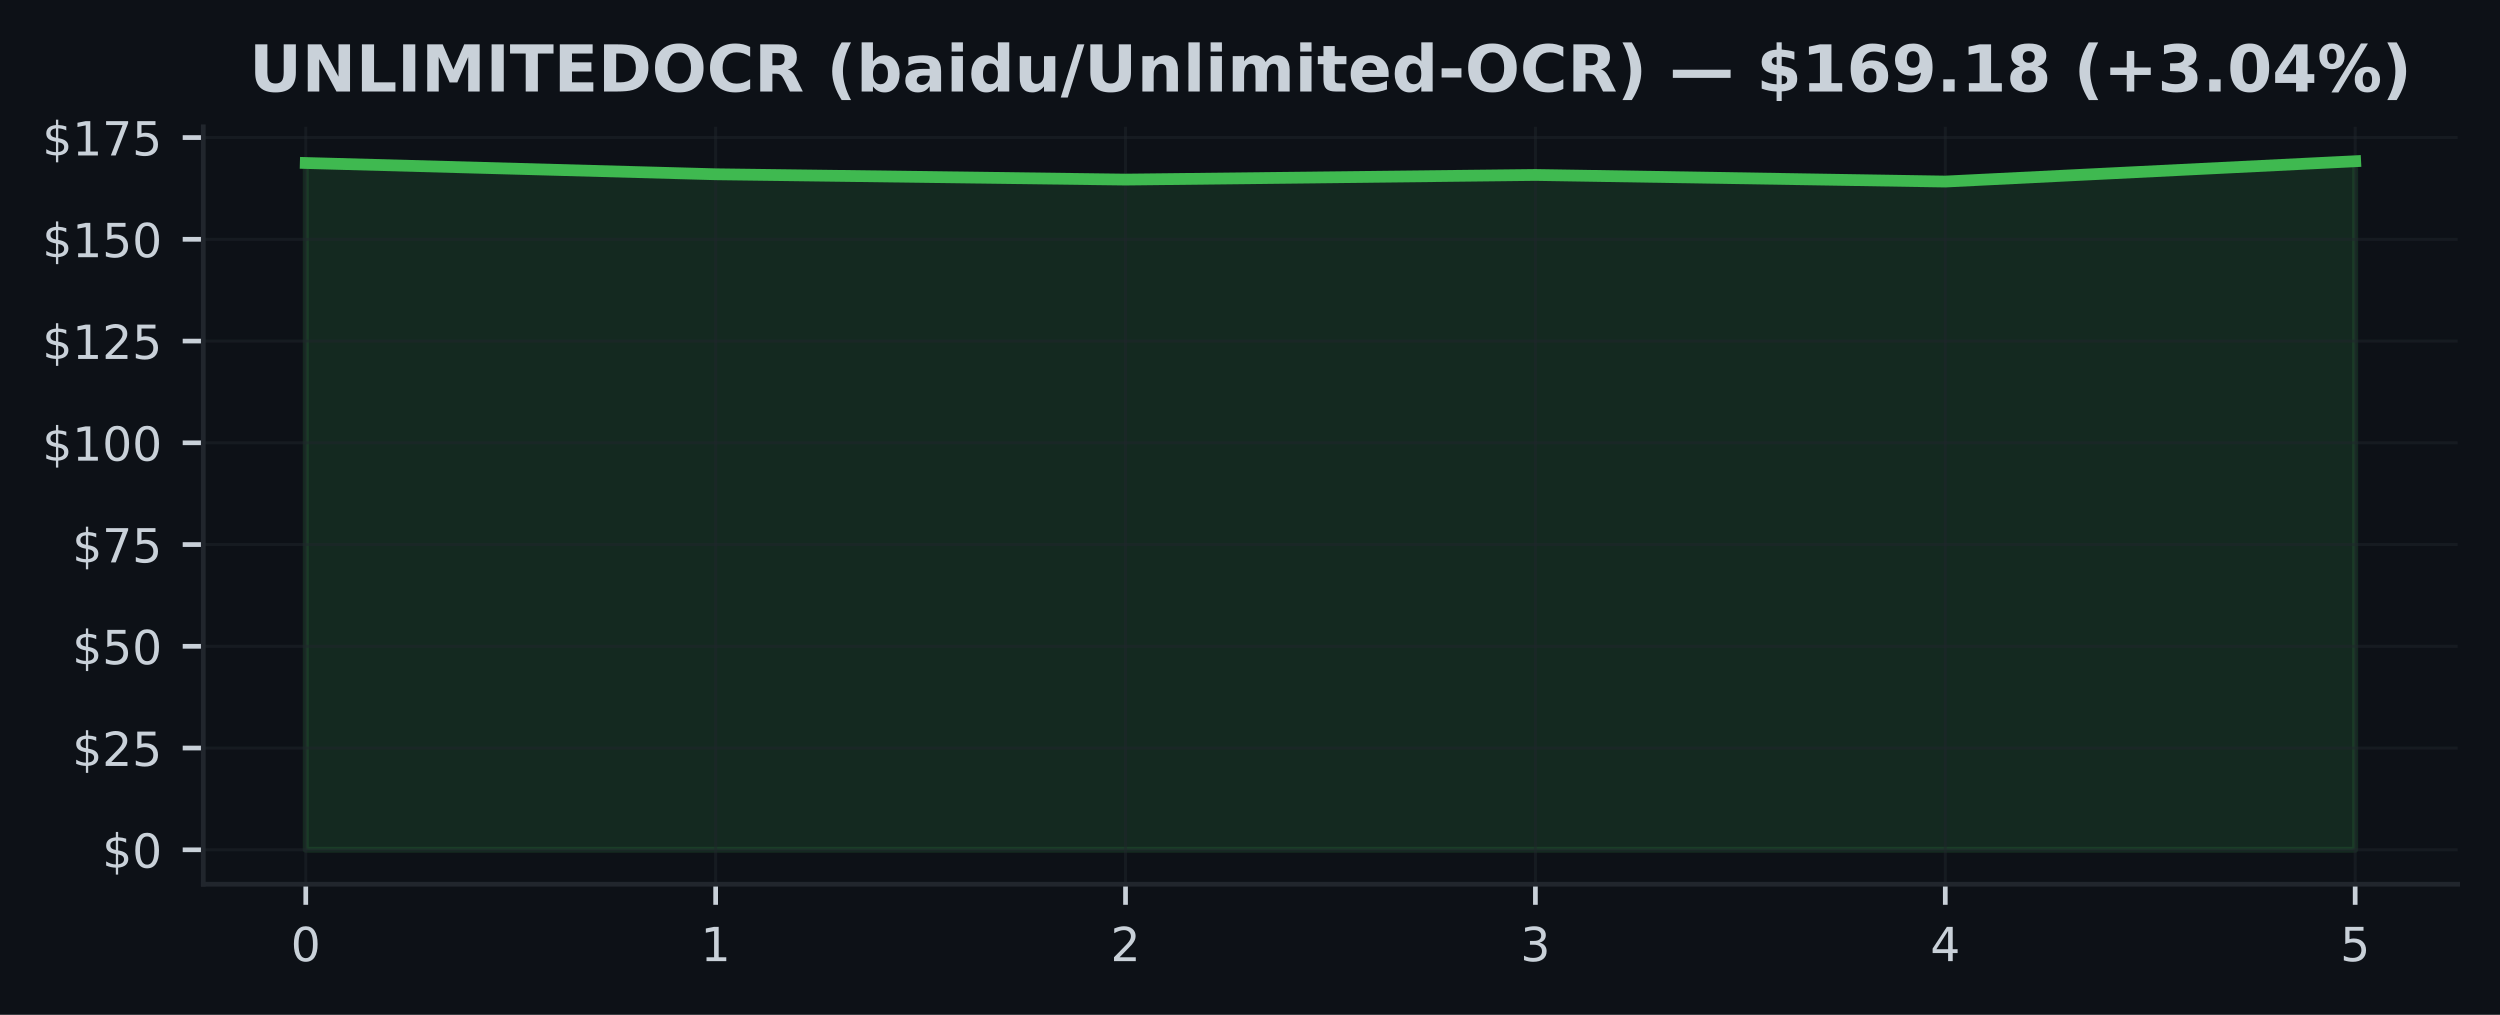
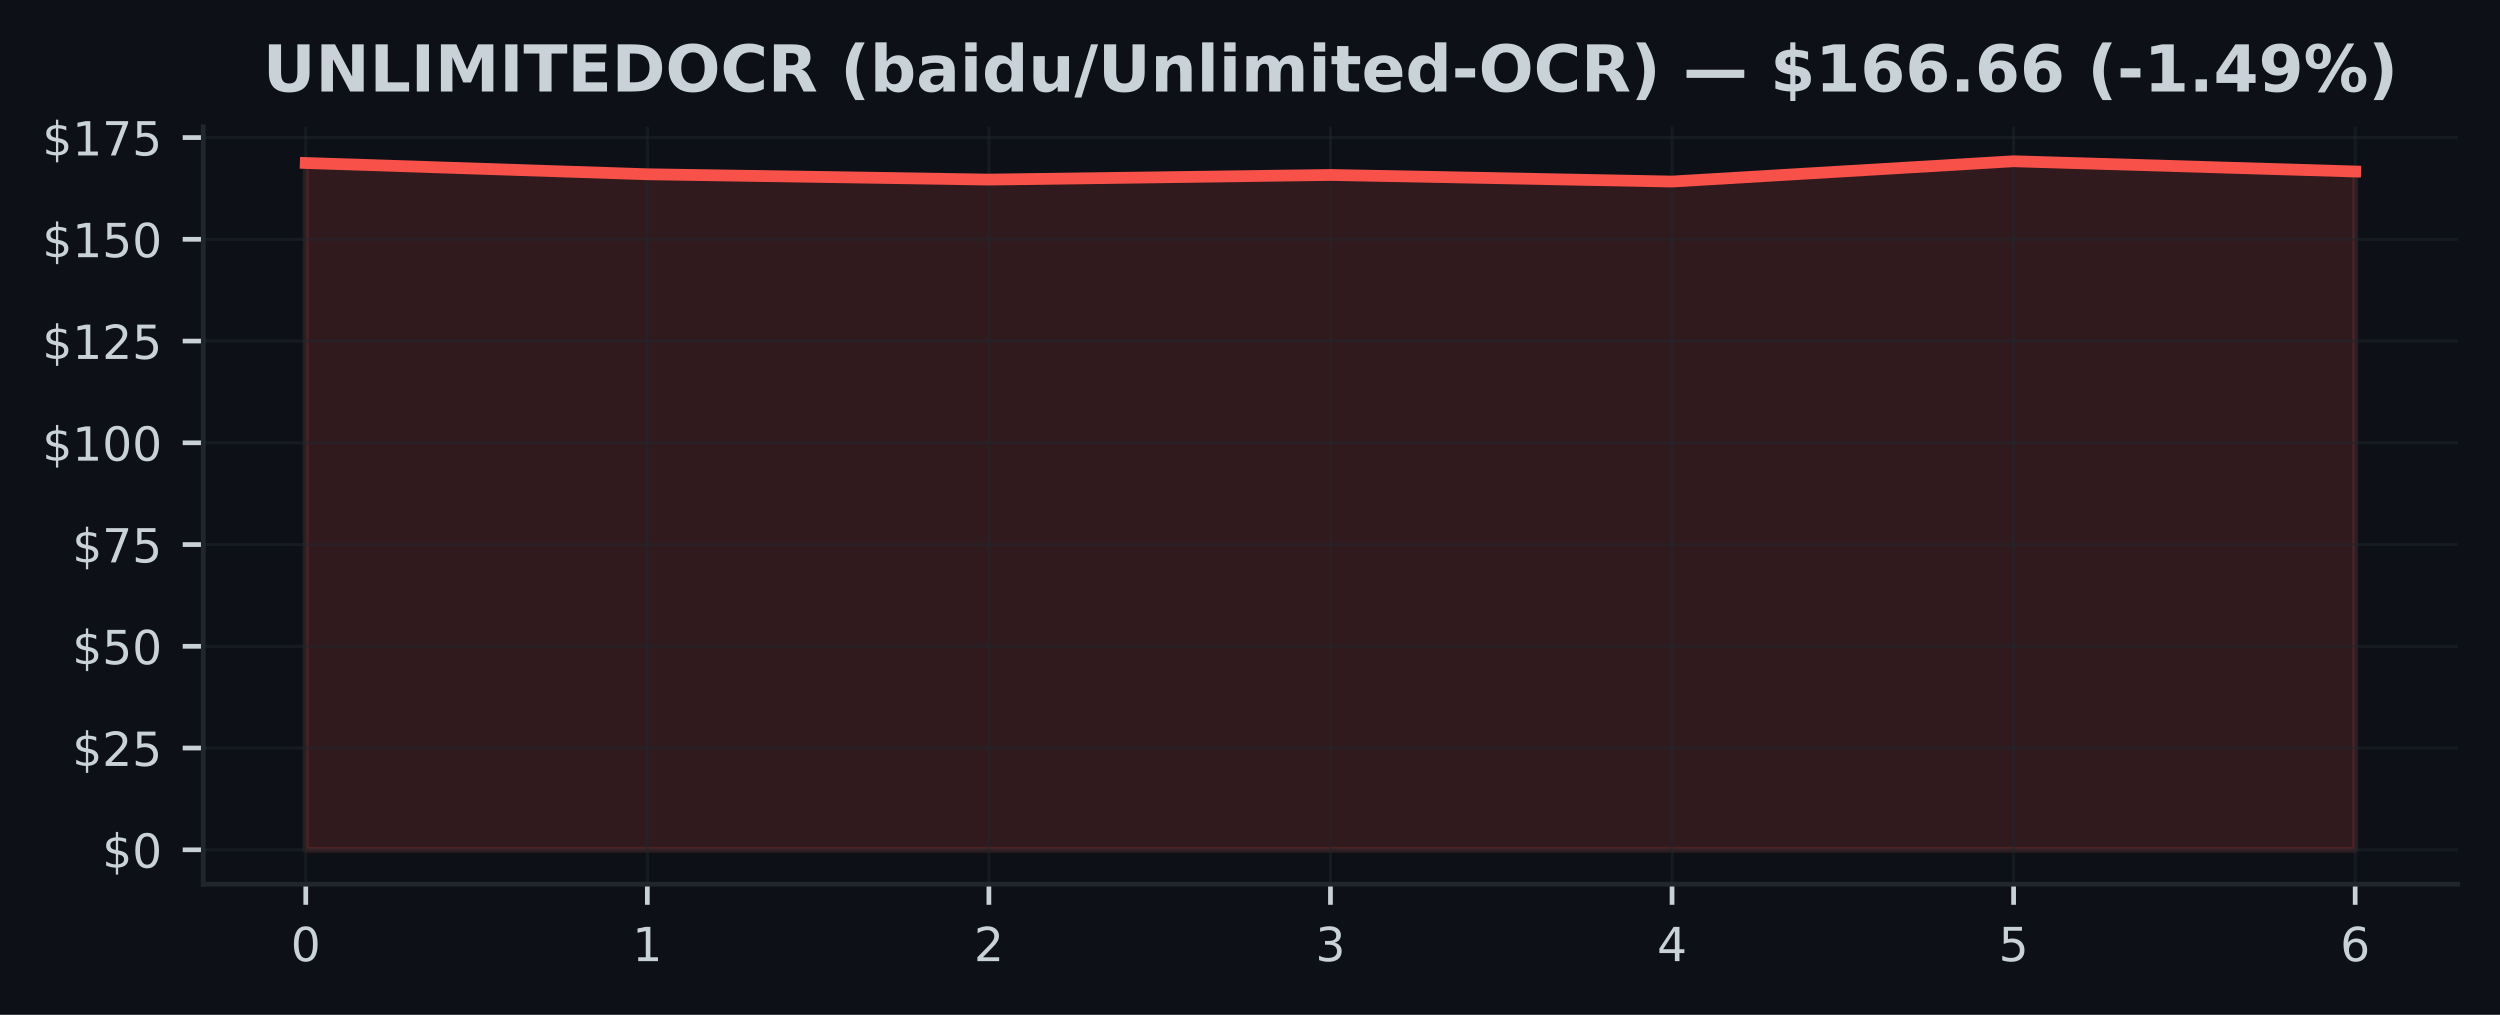
<svg xmlns="http://www.w3.org/2000/svg" xmlns:xlink="http://www.w3.org/1999/xlink" width="425pt" height="172.518pt" viewBox="0 0 425 172.518" version="1.1">
  <defs>
    <style type="text/css">*{stroke-linejoin: round; stroke-linecap: butt}</style>
  </defs>
  <g id="figure_1">
    <g id="patch_1">
      <path d="M 0 172.518  L 425 172.518  L 425 0  L 0 0  z " style="fill: #0d1117" />
    </g>
    <g id="axes_1">
      <g id="patch_2">
        <path d="M 34.56 150.318  L 417.8 150.318  L 417.8 21.558  L 34.56 21.558  z " style="fill: #0d1117" />
      </g>
      <g id="FillBetweenPolyCollection_1">
        <defs>
-           <path id="m5c19478d37" d="M 51.98 -28.053  L 51.98 -144.81  L 121.66 -142.893  L 191.34 -141.987  L 261.02 -142.776  L 330.7 -141.655  L 400.38 -145.107  L 400.38 -28.053  L 400.38 -28.053  L 330.7 -28.053  L 261.02 -28.053  L 191.34 -28.053  L 121.66 -28.053  L 51.98 -28.053  z " style="stroke: #3fb950; stroke-opacity: 0.15" />
+           <path id="m41604f7a02" d="M 51.98 -28.053  L 51.98 -144.81  L 110.047 -142.893  L 168.113 -141.987  L 226.18 -142.776  L 284.247 -141.655  L 342.313 -145.107  L 400.38 -143.364  L 400.38 -28.053  L 400.38 -28.053  L 342.313 -28.053  L 284.247 -28.053  L 226.18 -28.053  L 168.113 -28.053  L 110.047 -28.053  L 51.98 -28.053  z " style="stroke: #f85149; stroke-opacity: 0.15" />
        </defs>
-         <g clip-path="url(#p63d30c20e6)">
-           <use xlink:href="#m5c19478d37" x="0" y="172.518" style="fill: #3fb950; fill-opacity: 0.15; stroke: #3fb950; stroke-opacity: 0.15" />
+         <g clip-path="url(#p504fc3f794)">
+           <use xlink:href="#m41604f7a02" x="0" y="172.518" style="fill: #f85149; fill-opacity: 0.15; stroke: #f85149; stroke-opacity: 0.15" />
        </g>
      </g>
      <g id="matplotlib.axis_1">
        <g id="xtick_1">
          <g id="line2d_1">
-             <path d="M 51.98 150.318  L 51.98 21.558  " clip-path="url(#p63d30c20e6)" style="fill: none; stroke: #21262d; stroke-opacity: 0.5; stroke-width: 0.5; stroke-linecap: square" />
+             <path d="M 51.98 150.318  L 51.98 21.558  " clip-path="url(#p504fc3f794)" style="fill: none; stroke: #21262d; stroke-opacity: 0.5; stroke-width: 0.5; stroke-linecap: square" />
          </g>
          <g id="line2d_2">
            <defs>
-               <path id="m2407aee9c4" d="M 0 0  L 0 3.5  " style="stroke: #c9d1d9; stroke-width: 0.8" />
+               <path id="mf3c624eaba" d="M 0 0  L 0 3.5  " style="stroke: #c9d1d9; stroke-width: 0.8" />
            </defs>
            <g>
-               <use xlink:href="#m2407aee9c4" x="51.98" y="150.318" style="fill: #c9d1d9; stroke: #c9d1d9; stroke-width: 0.8" />
+               <use xlink:href="#mf3c624eaba" x="51.98" y="150.318" style="fill: #c9d1d9; stroke: #c9d1d9; stroke-width: 0.8" />
            </g>
          </g>
          <g id="text_1">
            <g style="fill: #c9d1d9" transform="translate(49.435 163.3964) scale(0.08 -0.08)">
              <defs>
                <path id="DejaVuSans-13" d="M 2034 4250  Q 1547 4250 1301 3770  Q 1056 3291 1056 2328  Q 1056 1369 1301 889  Q 1547 409 2034 409  Q 2525 409 2770 889  Q 3016 1369 3016 2328  Q 3016 3291 2770 3770  Q 2525 4250 2034 4250  z M 2034 4750  Q 2819 4750 3233 4129  Q 3647 3509 3647 2328  Q 3647 1150 3233 529  Q 2819 -91 2034 -91  Q 1250 -91 836 529  Q 422 1150 422 2328  Q 422 3509 836 4129  Q 1250 4750 2034 4750  z " transform="scale(0.015625)" />
              </defs>
              <use xlink:href="#DejaVuSans-13" />
            </g>
          </g>
        </g>
        <g id="xtick_2">
          <g id="line2d_3">
-             <path d="M 121.66 150.318  L 121.66 21.558  " clip-path="url(#p63d30c20e6)" style="fill: none; stroke: #21262d; stroke-opacity: 0.5; stroke-width: 0.5; stroke-linecap: square" />
+             <path d="M 110.047 150.318  L 110.047 21.558  " clip-path="url(#p504fc3f794)" style="fill: none; stroke: #21262d; stroke-opacity: 0.5; stroke-width: 0.5; stroke-linecap: square" />
          </g>
          <g id="line2d_4">
            <g>
-               <use xlink:href="#m2407aee9c4" x="121.66" y="150.318" style="fill: #c9d1d9; stroke: #c9d1d9; stroke-width: 0.8" />
+               <use xlink:href="#mf3c624eaba" x="110.047" y="150.318" style="fill: #c9d1d9; stroke: #c9d1d9; stroke-width: 0.8" />
            </g>
          </g>
          <g id="text_2">
-             <g style="fill: #c9d1d9" transform="translate(119.115 163.3964) scale(0.08 -0.08)">
+             <g style="fill: #c9d1d9" transform="translate(107.5017 163.3964) scale(0.08 -0.08)">
              <defs>
                <path id="DejaVuSans-14" d="M 794 531  L 1825 531  L 1825 4091  L 703 3866  L 703 4441  L 1819 4666  L 2450 4666  L 2450 531  L 3481 531  L 3481 0  L 794 0  L 794 531  z " transform="scale(0.015625)" />
              </defs>
              <use xlink:href="#DejaVuSans-14" />
            </g>
          </g>
        </g>
        <g id="xtick_3">
          <g id="line2d_5">
-             <path d="M 191.34 150.318  L 191.34 21.558  " clip-path="url(#p63d30c20e6)" style="fill: none; stroke: #21262d; stroke-opacity: 0.5; stroke-width: 0.5; stroke-linecap: square" />
+             <path d="M 168.113 150.318  L 168.113 21.558  " clip-path="url(#p504fc3f794)" style="fill: none; stroke: #21262d; stroke-opacity: 0.5; stroke-width: 0.5; stroke-linecap: square" />
          </g>
          <g id="line2d_6">
            <g>
-               <use xlink:href="#m2407aee9c4" x="191.34" y="150.318" style="fill: #c9d1d9; stroke: #c9d1d9; stroke-width: 0.8" />
+               <use xlink:href="#mf3c624eaba" x="168.113" y="150.318" style="fill: #c9d1d9; stroke: #c9d1d9; stroke-width: 0.8" />
            </g>
          </g>
          <g id="text_3">
-             <g style="fill: #c9d1d9" transform="translate(188.795 163.3964) scale(0.08 -0.08)">
+             <g style="fill: #c9d1d9" transform="translate(165.5683 163.3964) scale(0.08 -0.08)">
              <defs>
                <path id="DejaVuSans-15" d="M 1228 531  L 3431 531  L 3431 0  L 469 0  L 469 531  Q 828 903 1448 1529  Q 2069 2156 2228 2338  Q 2531 2678 2651 2914  Q 2772 3150 2772 3378  Q 2772 3750 2511 3984  Q 2250 4219 1831 4219  Q 1534 4219 1204 4116  Q 875 4013 500 3803  L 500 4441  Q 881 4594 1212 4672  Q 1544 4750 1819 4750  Q 2544 4750 2975 4387  Q 3406 4025 3406 3419  Q 3406 3131 3298 2873  Q 3191 2616 2906 2266  Q 2828 2175 2409 1742  Q 1991 1309 1228 531  z " transform="scale(0.015625)" />
              </defs>
              <use xlink:href="#DejaVuSans-15" />
            </g>
          </g>
        </g>
        <g id="xtick_4">
          <g id="line2d_7">
-             <path d="M 261.02 150.318  L 261.02 21.558  " clip-path="url(#p63d30c20e6)" style="fill: none; stroke: #21262d; stroke-opacity: 0.5; stroke-width: 0.5; stroke-linecap: square" />
+             <path d="M 226.18 150.318  L 226.18 21.558  " clip-path="url(#p504fc3f794)" style="fill: none; stroke: #21262d; stroke-opacity: 0.5; stroke-width: 0.5; stroke-linecap: square" />
          </g>
          <g id="line2d_8">
            <g>
-               <use xlink:href="#m2407aee9c4" x="261.02" y="150.318" style="fill: #c9d1d9; stroke: #c9d1d9; stroke-width: 0.8" />
+               <use xlink:href="#mf3c624eaba" x="226.18" y="150.318" style="fill: #c9d1d9; stroke: #c9d1d9; stroke-width: 0.8" />
            </g>
          </g>
          <g id="text_4">
-             <g style="fill: #c9d1d9" transform="translate(258.475 163.3964) scale(0.08 -0.08)">
+             <g style="fill: #c9d1d9" transform="translate(223.635 163.3964) scale(0.08 -0.08)">
              <defs>
                <path id="DejaVuSans-16" d="M 2597 2516  Q 3050 2419 3304 2112  Q 3559 1806 3559 1356  Q 3559 666 3084 287  Q 2609 -91 1734 -91  Q 1441 -91 1130 -33  Q 819 25 488 141  L 488 750  Q 750 597 1062 519  Q 1375 441 1716 441  Q 2309 441 2620 675  Q 2931 909 2931 1356  Q 2931 1769 2642 2001  Q 2353 2234 1838 2234  L 1294 2234  L 1294 2753  L 1863 2753  Q 2328 2753 2575 2939  Q 2822 3125 2822 3475  Q 2822 3834 2567 4026  Q 2313 4219 1838 4219  Q 1578 4219 1281 4162  Q 984 4106 628 3988  L 628 4550  Q 988 4650 1302 4700  Q 1616 4750 1894 4750  Q 2613 4750 3031 4423  Q 3450 4097 3450 3541  Q 3450 3153 3228 2886  Q 3006 2619 2597 2516  z " transform="scale(0.015625)" />
              </defs>
              <use xlink:href="#DejaVuSans-16" />
            </g>
          </g>
        </g>
        <g id="xtick_5">
          <g id="line2d_9">
-             <path d="M 330.7 150.318  L 330.7 21.558  " clip-path="url(#p63d30c20e6)" style="fill: none; stroke: #21262d; stroke-opacity: 0.5; stroke-width: 0.5; stroke-linecap: square" />
+             <path d="M 284.247 150.318  L 284.247 21.558  " clip-path="url(#p504fc3f794)" style="fill: none; stroke: #21262d; stroke-opacity: 0.5; stroke-width: 0.5; stroke-linecap: square" />
          </g>
          <g id="line2d_10">
            <g>
-               <use xlink:href="#m2407aee9c4" x="330.7" y="150.318" style="fill: #c9d1d9; stroke: #c9d1d9; stroke-width: 0.8" />
+               <use xlink:href="#mf3c624eaba" x="284.247" y="150.318" style="fill: #c9d1d9; stroke: #c9d1d9; stroke-width: 0.8" />
            </g>
          </g>
          <g id="text_5">
-             <g style="fill: #c9d1d9" transform="translate(328.155 163.3964) scale(0.08 -0.08)">
+             <g style="fill: #c9d1d9" transform="translate(281.7017 163.3964) scale(0.08 -0.08)">
              <defs>
                <path id="DejaVuSans-17" d="M 2419 4116  L 825 1625  L 2419 1625  L 2419 4116  z M 2253 4666  L 3047 4666  L 3047 1625  L 3713 1625  L 3713 1100  L 3047 1100  L 3047 0  L 2419 0  L 2419 1100  L 313 1100  L 313 1709  L 2253 4666  z " transform="scale(0.015625)" />
              </defs>
              <use xlink:href="#DejaVuSans-17" />
            </g>
          </g>
        </g>
        <g id="xtick_6">
          <g id="line2d_11">
-             <path d="M 400.38 150.318  L 400.38 21.558  " clip-path="url(#p63d30c20e6)" style="fill: none; stroke: #21262d; stroke-opacity: 0.5; stroke-width: 0.5; stroke-linecap: square" />
+             <path d="M 342.313 150.318  L 342.313 21.558  " clip-path="url(#p504fc3f794)" style="fill: none; stroke: #21262d; stroke-opacity: 0.5; stroke-width: 0.5; stroke-linecap: square" />
          </g>
          <g id="line2d_12">
            <g>
-               <use xlink:href="#m2407aee9c4" x="400.38" y="150.318" style="fill: #c9d1d9; stroke: #c9d1d9; stroke-width: 0.8" />
+               <use xlink:href="#mf3c624eaba" x="342.313" y="150.318" style="fill: #c9d1d9; stroke: #c9d1d9; stroke-width: 0.8" />
            </g>
          </g>
          <g id="text_6">
+             <g style="fill: #c9d1d9" transform="translate(339.7683 163.3964) scale(0.08 -0.08)">
+               <defs>
+                 <path id="DejaVuSans-18" d="M 691 4666  L 3169 4666  L 3169 4134  L 1269 4134  L 1269 2991  Q 1406 3038 1543 3061  Q 1681 3084 1819 3084  Q 2600 3084 3056 2656  Q 3513 2228 3513 1497  Q 3513 744 3044 326  Q 2575 -91 1722 -91  Q 1428 -91 1123 -41  Q 819 9 494 109  L 494 744  Q 775 591 1075 516  Q 1375 441 1709 441  Q 2250 441 2565 725  Q 2881 1009 2881 1497  Q 2881 1984 2565 2268  Q 2250 2553 1709 2553  Q 1456 2553 1204 2497  Q 953 2441 691 2322  L 691 4666  z " transform="scale(0.015625)" />
+               </defs>
+               <use xlink:href="#DejaVuSans-18" />
+             </g>
+           </g>
+         </g>
+         <g id="xtick_7">
+           <g id="line2d_13">
+             <path d="M 400.38 150.318  L 400.38 21.558  " clip-path="url(#p504fc3f794)" style="fill: none; stroke: #21262d; stroke-opacity: 0.5; stroke-width: 0.5; stroke-linecap: square" />
+           </g>
+           <g id="line2d_14">
+             <g>
+               <use xlink:href="#mf3c624eaba" x="400.38" y="150.318" style="fill: #c9d1d9; stroke: #c9d1d9; stroke-width: 0.8" />
+             </g>
+           </g>
+           <g id="text_7">
            <g style="fill: #c9d1d9" transform="translate(397.835 163.3964) scale(0.08 -0.08)">
              <defs>
-                 <path id="DejaVuSans-18" d="M 691 4666  L 3169 4666  L 3169 4134  L 1269 4134  L 1269 2991  Q 1406 3038 1543 3061  Q 1681 3084 1819 3084  Q 2600 3084 3056 2656  Q 3513 2228 3513 1497  Q 3513 744 3044 326  Q 2575 -91 1722 -91  Q 1428 -91 1123 -41  Q 819 9 494 109  L 494 744  Q 775 591 1075 516  Q 1375 441 1709 441  Q 2250 441 2565 725  Q 2881 1009 2881 1497  Q 2881 1984 2565 2268  Q 2250 2553 1709 2553  Q 1456 2553 1204 2497  Q 953 2441 691 2322  L 691 4666  z " transform="scale(0.015625)" />
-               </defs>
-               <use xlink:href="#DejaVuSans-18" />
+                 <path id="DejaVuSans-19" d="M 2113 2584  Q 1688 2584 1439 2293  Q 1191 2003 1191 1497  Q 1191 994 1439 701  Q 1688 409 2113 409  Q 2538 409 2786 701  Q 3034 994 3034 1497  Q 3034 2003 2786 2293  Q 2538 2584 2113 2584  z M 3366 4563  L 3366 3988  Q 3128 4100 2886 4159  Q 2644 4219 2406 4219  Q 1781 4219 1451 3797  Q 1122 3375 1075 2522  Q 1259 2794 1537 2939  Q 1816 3084 2150 3084  Q 2853 3084 3261 2657  Q 3669 2231 3669 1497  Q 3669 778 3244 343  Q 2819 -91 2113 -91  Q 1303 -91 875 529  Q 447 1150 447 2328  Q 447 3434 972 4092  Q 1497 4750 2381 4750  Q 2619 4750 2861 4703  Q 3103 4656 3366 4563  z " transform="scale(0.015625)" />
+               </defs>
+               <use xlink:href="#DejaVuSans-19" />
            </g>
          </g>
        </g>
      </g>
      <g id="matplotlib.axis_2">
        <g id="ytick_1">
-           <g id="line2d_13">
-             <path d="M 34.56 144.466  L 417.8 144.466  " clip-path="url(#p63d30c20e6)" style="fill: none; stroke: #21262d; stroke-opacity: 0.5; stroke-width: 0.5; stroke-linecap: square" />
-           </g>
-           <g id="line2d_14">
+           <g id="line2d_15">
+             <path d="M 34.56 144.466  L 417.8 144.466  " clip-path="url(#p504fc3f794)" style="fill: none; stroke: #21262d; stroke-opacity: 0.5; stroke-width: 0.5; stroke-linecap: square" />
+           </g>
+           <g id="line2d_16">
            <defs>
-               <path id="m8c4c8fc49a" d="M 0 0  L -3.5 0  " style="stroke: #c9d1d9; stroke-width: 0.8" />
+               <path id="me98d6c1a29" d="M 0 0  L -3.5 0  " style="stroke: #c9d1d9; stroke-width: 0.8" />
            </defs>
            <g>
-               <use xlink:href="#m8c4c8fc49a" x="34.56" y="144.466" style="fill: #c9d1d9; stroke: #c9d1d9; stroke-width: 0.8" />
-             </g>
-           </g>
-           <g id="text_7">
+               <use xlink:href="#me98d6c1a29" x="34.56" y="144.466" style="fill: #c9d1d9; stroke: #c9d1d9; stroke-width: 0.8" />
+             </g>
+           </g>
+           <g id="text_8">
            <g style="fill: #c9d1d9" transform="translate(17.38 147.5049) scale(0.08 -0.08)">
              <defs>
                <path id="DejaVuSans-7" d="M 2163 -941  L 1850 -941  L 1847 0  Q 1519 6 1191 76  Q 863 147 531 288  L 531 850  Q 850 650 1176 548  Q 1503 447 1850 444  L 1850 1869  Q 1159 1981 845 2250  Q 531 2519 531 2988  Q 531 3497 872 3790  Q 1213 4084 1850 4128  L 1850 4863  L 2163 4863  L 2163 4138  Q 2453 4125 2725 4076  Q 2997 4028 3256 3944  L 3256 3397  Q 2997 3528 2723 3600  Q 2450 3672 2163 3684  L 2163 2350  Q 2872 2241 3206 1959  Q 3541 1678 3541 1191  Q 3541 663 3186 358  Q 2831 53 2163 6  L 2163 -941  z M 1850 2406  L 1850 3688  Q 1488 3647 1297 3481  Q 1106 3316 1106 3041  Q 1106 2772 1282 2622  Q 1459 2472 1850 2406  z M 2163 1806  L 2163 453  Q 2559 506 2761 678  Q 2963 850 2963 1131  Q 2963 1406 2770 1568  Q 2578 1731 2163 1806  z " transform="scale(0.015625)" />
              </defs>
              <use xlink:href="#DejaVuSans-7" />
              <use xlink:href="#DejaVuSans-13" transform="translate(63.625 0)" />
            </g>
          </g>
        </g>
        <g id="ytick_2">
-           <g id="line2d_15">
-             <path d="M 34.56 127.168  L 417.8 127.168  " clip-path="url(#p63d30c20e6)" style="fill: none; stroke: #21262d; stroke-opacity: 0.5; stroke-width: 0.5; stroke-linecap: square" />
-           </g>
-           <g id="line2d_16">
-             <g>
-               <use xlink:href="#m8c4c8fc49a" x="34.56" y="127.168" style="fill: #c9d1d9; stroke: #c9d1d9; stroke-width: 0.8" />
-             </g>
-           </g>
-           <g id="text_8">
+           <g id="line2d_17">
+             <path d="M 34.56 127.168  L 417.8 127.168  " clip-path="url(#p504fc3f794)" style="fill: none; stroke: #21262d; stroke-opacity: 0.5; stroke-width: 0.5; stroke-linecap: square" />
+           </g>
+           <g id="line2d_18">
+             <g>
+               <use xlink:href="#me98d6c1a29" x="34.56" y="127.168" style="fill: #c9d1d9; stroke: #c9d1d9; stroke-width: 0.8" />
+             </g>
+           </g>
+           <g id="text_9">
            <g style="fill: #c9d1d9" transform="translate(12.29 130.2076) scale(0.08 -0.08)">
              <use xlink:href="#DejaVuSans-7" />
              <use xlink:href="#DejaVuSans-15" transform="translate(63.625 0)" />
              <use xlink:href="#DejaVuSans-18" transform="translate(127.25 0)" />
            </g>
          </g>
        </g>
        <g id="ytick_3">
-           <g id="line2d_17">
-             <path d="M 34.56 109.871  L 417.8 109.871  " clip-path="url(#p63d30c20e6)" style="fill: none; stroke: #21262d; stroke-opacity: 0.5; stroke-width: 0.5; stroke-linecap: square" />
-           </g>
-           <g id="line2d_18">
-             <g>
-               <use xlink:href="#m8c4c8fc49a" x="34.56" y="109.871" style="fill: #c9d1d9; stroke: #c9d1d9; stroke-width: 0.8" />
-             </g>
-           </g>
-           <g id="text_9">
+           <g id="line2d_19">
+             <path d="M 34.56 109.871  L 417.8 109.871  " clip-path="url(#p504fc3f794)" style="fill: none; stroke: #21262d; stroke-opacity: 0.5; stroke-width: 0.5; stroke-linecap: square" />
+           </g>
+           <g id="line2d_20">
+             <g>
+               <use xlink:href="#me98d6c1a29" x="34.56" y="109.871" style="fill: #c9d1d9; stroke: #c9d1d9; stroke-width: 0.8" />
+             </g>
+           </g>
+           <g id="text_10">
            <g style="fill: #c9d1d9" transform="translate(12.29 112.9103) scale(0.08 -0.08)">
              <use xlink:href="#DejaVuSans-7" />
              <use xlink:href="#DejaVuSans-18" transform="translate(63.625 0)" />
              <use xlink:href="#DejaVuSans-13" transform="translate(127.25 0)" />
            </g>
          </g>
        </g>
        <g id="ytick_4">
-           <g id="line2d_19">
-             <path d="M 34.56 92.574  L 417.8 92.574  " clip-path="url(#p63d30c20e6)" style="fill: none; stroke: #21262d; stroke-opacity: 0.5; stroke-width: 0.5; stroke-linecap: square" />
-           </g>
-           <g id="line2d_20">
-             <g>
-               <use xlink:href="#m8c4c8fc49a" x="34.56" y="92.574" style="fill: #c9d1d9; stroke: #c9d1d9; stroke-width: 0.8" />
-             </g>
-           </g>
-           <g id="text_10">
+           <g id="line2d_21">
+             <path d="M 34.56 92.574  L 417.8 92.574  " clip-path="url(#p504fc3f794)" style="fill: none; stroke: #21262d; stroke-opacity: 0.5; stroke-width: 0.5; stroke-linecap: square" />
+           </g>
+           <g id="line2d_22">
+             <g>
+               <use xlink:href="#me98d6c1a29" x="34.56" y="92.574" style="fill: #c9d1d9; stroke: #c9d1d9; stroke-width: 0.8" />
+             </g>
+           </g>
+           <g id="text_11">
            <g style="fill: #c9d1d9" transform="translate(12.29 95.61292) scale(0.08 -0.08)">
              <defs>
                <path id="DejaVuSans-1a" d="M 525 4666  L 3525 4666  L 3525 4397  L 1831 0  L 1172 0  L 2766 4134  L 525 4134  L 525 4666  z " transform="scale(0.015625)" />
              </defs>
              <use xlink:href="#DejaVuSans-7" />
              <use xlink:href="#DejaVuSans-1a" transform="translate(63.625 0)" />
              <use xlink:href="#DejaVuSans-18" transform="translate(127.25 0)" />
            </g>
          </g>
        </g>
        <g id="ytick_5">
-           <g id="line2d_21">
-             <path d="M 34.56 75.276  L 417.8 75.276  " clip-path="url(#p63d30c20e6)" style="fill: none; stroke: #21262d; stroke-opacity: 0.5; stroke-width: 0.5; stroke-linecap: square" />
-           </g>
-           <g id="line2d_22">
-             <g>
-               <use xlink:href="#m8c4c8fc49a" x="34.56" y="75.276" style="fill: #c9d1d9; stroke: #c9d1d9; stroke-width: 0.8" />
-             </g>
-           </g>
-           <g id="text_11">
+           <g id="line2d_23">
+             <path d="M 34.56 75.276  L 417.8 75.276  " clip-path="url(#p504fc3f794)" style="fill: none; stroke: #21262d; stroke-opacity: 0.5; stroke-width: 0.5; stroke-linecap: square" />
+           </g>
+           <g id="line2d_24">
+             <g>
+               <use xlink:href="#me98d6c1a29" x="34.56" y="75.276" style="fill: #c9d1d9; stroke: #c9d1d9; stroke-width: 0.8" />
+             </g>
+           </g>
+           <g id="text_12">
            <g style="fill: #c9d1d9" transform="translate(7.2 78.31558) scale(0.08 -0.08)">
              <use xlink:href="#DejaVuSans-7" />
              <use xlink:href="#DejaVuSans-14" transform="translate(63.625 0)" />
              <use xlink:href="#DejaVuSans-13" transform="translate(127.25 0)" />
              <use xlink:href="#DejaVuSans-13" transform="translate(190.875 0)" />
            </g>
          </g>
        </g>
        <g id="ytick_6">
-           <g id="line2d_23">
-             <path d="M 34.56 57.979  L 417.8 57.979  " clip-path="url(#p63d30c20e6)" style="fill: none; stroke: #21262d; stroke-opacity: 0.5; stroke-width: 0.5; stroke-linecap: square" />
-           </g>
-           <g id="line2d_24">
-             <g>
-               <use xlink:href="#m8c4c8fc49a" x="34.56" y="57.979" style="fill: #c9d1d9; stroke: #c9d1d9; stroke-width: 0.8" />
-             </g>
-           </g>
-           <g id="text_12">
+           <g id="line2d_25">
+             <path d="M 34.56 57.979  L 417.8 57.979  " clip-path="url(#p504fc3f794)" style="fill: none; stroke: #21262d; stroke-opacity: 0.5; stroke-width: 0.5; stroke-linecap: square" />
+           </g>
+           <g id="line2d_26">
+             <g>
+               <use xlink:href="#me98d6c1a29" x="34.56" y="57.979" style="fill: #c9d1d9; stroke: #c9d1d9; stroke-width: 0.8" />
+             </g>
+           </g>
+           <g id="text_13">
            <g style="fill: #c9d1d9" transform="translate(7.2 61.01824) scale(0.08 -0.08)">
              <use xlink:href="#DejaVuSans-7" />
              <use xlink:href="#DejaVuSans-14" transform="translate(63.625 0)" />
              <use xlink:href="#DejaVuSans-15" transform="translate(127.25 0)" />
              <use xlink:href="#DejaVuSans-18" transform="translate(190.875 0)" />
            </g>
          </g>
        </g>
        <g id="ytick_7">
-           <g id="line2d_25">
-             <path d="M 34.56 40.682  L 417.8 40.682  " clip-path="url(#p63d30c20e6)" style="fill: none; stroke: #21262d; stroke-opacity: 0.5; stroke-width: 0.5; stroke-linecap: square" />
-           </g>
-           <g id="line2d_26">
-             <g>
-               <use xlink:href="#m8c4c8fc49a" x="34.56" y="40.682" style="fill: #c9d1d9; stroke: #c9d1d9; stroke-width: 0.8" />
-             </g>
-           </g>
-           <g id="text_13">
+           <g id="line2d_27">
+             <path d="M 34.56 40.682  L 417.8 40.682  " clip-path="url(#p504fc3f794)" style="fill: none; stroke: #21262d; stroke-opacity: 0.5; stroke-width: 0.5; stroke-linecap: square" />
+           </g>
+           <g id="line2d_28">
+             <g>
+               <use xlink:href="#me98d6c1a29" x="34.56" y="40.682" style="fill: #c9d1d9; stroke: #c9d1d9; stroke-width: 0.8" />
+             </g>
+           </g>
+           <g id="text_14">
            <g style="fill: #c9d1d9" transform="translate(7.2 43.7209) scale(0.08 -0.08)">
              <use xlink:href="#DejaVuSans-7" />
              <use xlink:href="#DejaVuSans-14" transform="translate(63.625 0)" />
              <use xlink:href="#DejaVuSans-18" transform="translate(127.25 0)" />
              <use xlink:href="#DejaVuSans-13" transform="translate(190.875 0)" />
            </g>
          </g>
        </g>
        <g id="ytick_8">
-           <g id="line2d_27">
-             <path d="M 34.56 23.384  L 417.8 23.384  " clip-path="url(#p63d30c20e6)" style="fill: none; stroke: #21262d; stroke-opacity: 0.5; stroke-width: 0.5; stroke-linecap: square" />
-           </g>
-           <g id="line2d_28">
-             <g>
-               <use xlink:href="#m8c4c8fc49a" x="34.56" y="23.384" style="fill: #c9d1d9; stroke: #c9d1d9; stroke-width: 0.8" />
-             </g>
-           </g>
-           <g id="text_14">
+           <g id="line2d_29">
+             <path d="M 34.56 23.384  L 417.8 23.384  " clip-path="url(#p504fc3f794)" style="fill: none; stroke: #21262d; stroke-opacity: 0.5; stroke-width: 0.5; stroke-linecap: square" />
+           </g>
+           <g id="line2d_30">
+             <g>
+               <use xlink:href="#me98d6c1a29" x="34.56" y="23.384" style="fill: #c9d1d9; stroke: #c9d1d9; stroke-width: 0.8" />
+             </g>
+           </g>
+           <g id="text_15">
            <g style="fill: #c9d1d9" transform="translate(7.2 26.42356) scale(0.08 -0.08)">
              <use xlink:href="#DejaVuSans-7" />
              <use xlink:href="#DejaVuSans-14" transform="translate(63.625 0)" />
              <use xlink:href="#DejaVuSans-1a" transform="translate(127.25 0)" />
              <use xlink:href="#DejaVuSans-18" transform="translate(190.875 0)" />
            </g>
          </g>
        </g>
      </g>
-       <g id="line2d_29">
-         <path d="M 51.98 27.709  L 121.66 29.625  L 191.34 30.531  L 261.02 29.743  L 330.7 30.864  L 400.38 27.411  " clip-path="url(#p63d30c20e6)" style="fill: none; stroke: #3fb950; stroke-width: 2; stroke-linecap: square" />
+       <g id="line2d_31">
+         <path d="M 51.98 27.709  L 110.047 29.625  L 168.113 30.531  L 226.18 29.743  L 284.247 30.864  L 342.313 27.411  L 400.38 29.155  " clip-path="url(#p504fc3f794)" style="fill: none; stroke: #f85149; stroke-width: 2; stroke-linecap: square" />
      </g>
      <g id="patch_3">
        <path d="M 34.56 150.318  L 34.56 21.558  " style="fill: none; stroke: #21262d; stroke-width: 0.8; stroke-linejoin: miter; stroke-linecap: square" />
      </g>
      <g id="patch_4">
        <path d="M 34.56 150.318  L 417.8 150.318  " style="fill: none; stroke: #21262d; stroke-width: 0.8; stroke-linejoin: miter; stroke-linecap: square" />
      </g>
-       <g id="text_15">
-         <g style="fill: #c9d1d9" transform="translate(42.37516 15.55828) scale(0.11 -0.11)">
+       <g id="text_16">
+         <g style="fill: #c9d1d9" transform="translate(44.70148 15.55828) scale(0.11 -0.11)">
          <defs>
            <path id="DejaVuSans-Bold-38" d="M 588 4666  L 1791 4666  L 1791 1869  Q 1791 1291 1980 1042  Q 2169 794 2597 794  Q 3028 794 3217 1042  Q 3406 1291 3406 1869  L 3406 4666  L 4609 4666  L 4609 1869  Q 4609 878 4112 393  Q 3616 -91 2597 -91  Q 1581 -91 1084 393  Q 588 878 588 1869  L 588 4666  z " transform="scale(0.015625)" />
            <path id="DejaVuSans-Bold-31" d="M 588 4666  L 1931 4666  L 3628 1466  L 3628 4666  L 4769 4666  L 4769 0  L 3425 0  L 1728 3200  L 1728 0  L 588 0  L 588 4666  z " transform="scale(0.015625)" />
            <path id="DejaVuSans-Bold-2f" d="M 588 4666  L 1791 4666  L 1791 909  L 3903 909  L 3903 0  L 588 0  L 588 4666  z " transform="scale(0.015625)" />
            <path id="DejaVuSans-Bold-2c" d="M 588 4666  L 1791 4666  L 1791 0  L 588 0  L 588 4666  z " transform="scale(0.015625)" />
            <path id="DejaVuSans-Bold-30" d="M 588 4666  L 2119 4666  L 3181 2169  L 4250 4666  L 5778 4666  L 5778 0  L 4641 0  L 4641 3413  L 3566 897  L 2803 897  L 1728 3413  L 1728 0  L 588 0  L 588 4666  z " transform="scale(0.015625)" />
            <path id="DejaVuSans-Bold-37" d="M 31 4666  L 4331 4666  L 4331 3756  L 2784 3756  L 2784 0  L 1581 0  L 1581 3756  L 31 3756  L 31 4666  z " transform="scale(0.015625)" />
            <path id="DejaVuSans-Bold-28" d="M 588 4666  L 3834 4666  L 3834 3756  L 1791 3756  L 1791 2888  L 3713 2888  L 3713 1978  L 1791 1978  L 1791 909  L 3903 909  L 3903 0  L 588 0  L 588 4666  z " transform="scale(0.015625)" />
            <path id="DejaVuSans-Bold-27" d="M 1791 3756  L 1791 909  L 2222 909  Q 2959 909 3348 1275  Q 3738 1641 3738 2338  Q 3738 3031 3350 3393  Q 2963 3756 2222 3756  L 1791 3756  z M 588 4666  L 1856 4666  Q 2919 4666 3439 4514  Q 3959 4363 4331 4000  Q 4659 3684 4818 3271  Q 4978 2859 4978 2338  Q 4978 1809 4818 1395  Q 4659 981 4331 666  Q 3956 303 3431 151  Q 2906 0 1856 0  L 588 0  L 588 4666  z " transform="scale(0.015625)" />
            <path id="DejaVuSans-Bold-32" d="M 2719 3878  Q 2169 3878 1866 3472  Q 1563 3066 1563 2328  Q 1563 1594 1866 1187  Q 2169 781 2719 781  Q 3272 781 3575 1187  Q 3878 1594 3878 2328  Q 3878 3066 3575 3472  Q 3272 3878 2719 3878  z M 2719 4750  Q 3844 4750 4481 4106  Q 5119 3463 5119 2328  Q 5119 1197 4481 553  Q 3844 -91 2719 -91  Q 1597 -91 958 553  Q 319 1197 319 2328  Q 319 3463 958 4106  Q 1597 4750 2719 4750  z " transform="scale(0.015625)" />
            <path id="DejaVuSans-Bold-26" d="M 4288 256  Q 3956 84 3597 -3  Q 3238 -91 2847 -91  Q 1681 -91 1000 561  Q 319 1213 319 2328  Q 319 3447 1000 4098  Q 1681 4750 2847 4750  Q 3238 4750 3597 4662  Q 3956 4575 4288 4403  L 4288 3438  Q 3953 3666 3628 3772  Q 3303 3878 2944 3878  Q 2300 3878 1931 3465  Q 1563 3053 1563 2328  Q 1563 1606 1931 1193  Q 2300 781 2944 781  Q 3303 781 3628 887  Q 3953 994 4288 1222  L 4288 256  z " transform="scale(0.015625)" />
            <path id="DejaVuSans-Bold-35" d="M 2297 2597  Q 2675 2597 2839 2737  Q 3003 2878 3003 3200  Q 3003 3519 2839 3656  Q 2675 3794 2297 3794  L 1791 3794  L 1791 2597  L 2297 2597  z M 1791 1766  L 1791 0  L 588 0  L 588 4666  L 2425 4666  Q 3347 4666 3776 4356  Q 4206 4047 4206 3378  Q 4206 2916 3982 2619  Q 3759 2322 3309 2181  Q 3556 2125 3751 1926  Q 3947 1728 4147 1325  L 4800 0  L 3519 0  L 2950 1159  Q 2778 1509 2601 1637  Q 2425 1766 2131 1766  L 1791 1766  z " transform="scale(0.015625)" />
            <path id="DejaVuSans-Bold-3" transform="scale(0.015625)" />
            <path id="DejaVuSans-Bold-b" d="M 2413 -844  L 1484 -844  Q 1006 -72 778 623  Q 550 1319 550 2003  Q 550 2688 779 3389  Q 1009 4091 1484 4856  L 2413 4856  Q 2013 4116 1813 3408  Q 1613 2700 1613 2009  Q 1613 1319 1811 609  Q 2009 -100 2413 -844  z " transform="scale(0.015625)" />
            <path id="DejaVuSans-Bold-45" d="M 2400 722  Q 2759 722 2948 984  Q 3138 1247 3138 1747  Q 3138 2247 2948 2509  Q 2759 2772 2400 2772  Q 2041 2772 1848 2508  Q 1656 2244 1656 1747  Q 1656 1250 1848 986  Q 2041 722 2400 722  z M 1656 2988  Q 1888 3294 2169 3439  Q 2450 3584 2816 3584  Q 3463 3584 3878 3070  Q 4294 2556 4294 1747  Q 4294 938 3878 423  Q 3463 -91 2816 -91  Q 2450 -91 2169 54  Q 1888 200 1656 506  L 1656 0  L 538 0  L 538 4863  L 1656 4863  L 1656 2988  z " transform="scale(0.015625)" />
            <path id="DejaVuSans-Bold-44" d="M 2106 1575  Q 1756 1575 1579 1456  Q 1403 1338 1403 1106  Q 1403 894 1545 773  Q 1688 653 1941 653  Q 2256 653 2472 879  Q 2688 1106 2688 1447  L 2688 1575  L 2106 1575  z M 3816 1997  L 3816 0  L 2688 0  L 2688 519  Q 2463 200 2181 54  Q 1900 -91 1497 -91  Q 953 -91 614 226  Q 275 544 275 1050  Q 275 1666 698 1953  Q 1122 2241 2028 2241  L 2688 2241  L 2688 2328  Q 2688 2594 2478 2717  Q 2269 2841 1825 2841  Q 1466 2841 1156 2769  Q 847 2697 581 2553  L 581 3406  Q 941 3494 1303 3539  Q 1666 3584 2028 3584  Q 2975 3584 3395 3211  Q 3816 2838 3816 1997  z " transform="scale(0.015625)" />
            <path id="DejaVuSans-Bold-4c" d="M 538 3500  L 1656 3500  L 1656 0  L 538 0  L 538 3500  z M 538 4863  L 1656 4863  L 1656 3950  L 538 3950  L 538 4863  z " transform="scale(0.015625)" />
            <path id="DejaVuSans-Bold-47" d="M 2919 2988  L 2919 4863  L 4044 4863  L 4044 0  L 2919 0  L 2919 506  Q 2688 197 2409 53  Q 2131 -91 1766 -91  Q 1119 -91 703 423  Q 288 938 288 1747  Q 288 2556 703 3070  Q 1119 3584 1766 3584  Q 2128 3584 2408 3439  Q 2688 3294 2919 2988  z M 2181 722  Q 2541 722 2730 984  Q 2919 1247 2919 1747  Q 2919 2247 2730 2509  Q 2541 2772 2181 2772  Q 1825 2772 1636 2509  Q 1447 2247 1447 1747  Q 1447 1247 1636 984  Q 1825 722 2181 722  z " transform="scale(0.015625)" />
            <path id="DejaVuSans-Bold-58" d="M 500 1363  L 500 3500  L 1625 3500  L 1625 3150  Q 1625 2866 1622 2436  Q 1619 2006 1619 1863  Q 1619 1441 1641 1255  Q 1663 1069 1716 984  Q 1784 875 1895 815  Q 2006 756 2150 756  Q 2500 756 2700 1025  Q 2900 1294 2900 1772  L 2900 3500  L 4019 3500  L 4019 0  L 2900 0  L 2900 506  Q 2647 200 2364 54  Q 2081 -91 1741 -91  Q 1134 -91 817 281  Q 500 653 500 1363  z " transform="scale(0.015625)" />
            <path id="DejaVuSans-Bold-12" d="M 1644 4666  L 2338 4666  L 691 -594  L 0 -594  L 1644 4666  z " transform="scale(0.015625)" />
            <path id="DejaVuSans-Bold-51" d="M 4056 2131  L 4056 0  L 2931 0  L 2931 347  L 2931 1631  Q 2931 2084 2911 2256  Q 2891 2428 2841 2509  Q 2775 2619 2662 2680  Q 2550 2741 2406 2741  Q 2056 2741 1856 2470  Q 1656 2200 1656 1722  L 1656 0  L 538 0  L 538 3500  L 1656 3500  L 1656 2988  Q 1909 3294 2193 3439  Q 2478 3584 2822 3584  Q 3428 3584 3742 3212  Q 4056 2841 4056 2131  z " transform="scale(0.015625)" />
            <path id="DejaVuSans-Bold-4f" d="M 538 4863  L 1656 4863  L 1656 0  L 538 0  L 538 4863  z " transform="scale(0.015625)" />
            <path id="DejaVuSans-Bold-50" d="M 3781 2919  Q 3994 3244 4286 3414  Q 4578 3584 4928 3584  Q 5531 3584 5847 3212  Q 6163 2841 6163 2131  L 6163 0  L 5038 0  L 5038 1825  Q 5041 1866 5042 1909  Q 5044 1953 5044 2034  Q 5044 2406 4934 2573  Q 4825 2741 4581 2741  Q 4263 2741 4089 2478  Q 3916 2216 3909 1719  L 3909 0  L 2784 0  L 2784 1825  Q 2784 2406 2684 2573  Q 2584 2741 2328 2741  Q 2006 2741 1831 2477  Q 1656 2213 1656 1722  L 1656 0  L 531 0  L 531 3500  L 1656 3500  L 1656 2988  Q 1863 3284 2130 3434  Q 2397 3584 2719 3584  Q 3081 3584 3359 3409  Q 3638 3234 3781 2919  z " transform="scale(0.015625)" />
            <path id="DejaVuSans-Bold-57" d="M 1759 4494  L 1759 3500  L 2913 3500  L 2913 2700  L 1759 2700  L 1759 1216  Q 1759 972 1856 886  Q 1953 800 2241 800  L 2816 800  L 2816 0  L 1856 0  Q 1194 0 917 276  Q 641 553 641 1216  L 641 2700  L 84 2700  L 84 3500  L 641 3500  L 641 4494  L 1759 4494  z " transform="scale(0.015625)" />
            <path id="DejaVuSans-Bold-48" d="M 4031 1759  L 4031 1441  L 1416 1441  Q 1456 1047 1700 850  Q 1944 653 2381 653  Q 2734 653 3104 758  Q 3475 863 3866 1075  L 3866 213  Q 3469 63 3072 -14  Q 2675 -91 2278 -91  Q 1328 -91 801 392  Q 275 875 275 1747  Q 275 2603 792 3093  Q 1309 3584 2216 3584  Q 3041 3584 3536 3087  Q 4031 2591 4031 1759  z M 2881 2131  Q 2881 2450 2695 2645  Q 2509 2841 2209 2841  Q 1884 2841 1681 2658  Q 1478 2475 1428 2131  L 2881 2131  z " transform="scale(0.015625)" />
            <path id="DejaVuSans-Bold-10" d="M 347 2297  L 2309 2297  L 2309 1388  L 347 1388  L 347 2297  z " transform="scale(0.015625)" />
            <path id="DejaVuSans-Bold-c" d="M 513 -844  Q 913 -100 1113 609  Q 1313 1319 1313 2009  Q 1313 2700 1113 3408  Q 913 4116 513 4856  L 1441 4856  Q 1916 4091 2145 3389  Q 2375 2688 2375 2003  Q 2375 1319 2147 623  Q 1919 -72 1441 -844  L 513 -844  z " transform="scale(0.015625)" />
            <path id="DejaVuSans-Bold-af6" d="M 344 2156  L 6056 2156  L 6056 1350  L 344 1350  L 344 2156  z " transform="scale(0.015625)" />
            <path id="DejaVuSans-Bold-7" d="M 2484 -941  L 1978 -941  L 1975 0  Q 1584 16 1218 87  Q 853 159 506 288  L 506 1106  Q 866 922 1233 823  Q 1600 725 1978 713  L 1978 1684  L 1875 1703  Q 1128 1834 814 2115  Q 500 2397 500 2925  Q 500 3484 883 3798  Q 1266 4113 1975 4141  L 1978 4863  L 2484 4863  L 2484 4153  Q 2797 4128 3109 4075  Q 3422 4022 3738 3938  L 3738 3144  Q 3425 3275 3112 3348  Q 2800 3422 2484 3438  L 2484 2541  L 2584 2522  Q 3378 2397 3698 2105  Q 4019 1813 4019 1241  Q 4019 666 3637 358  Q 3256 50 2484 6  L 2484 -941  z M 1978 2613  L 1978 3428  Q 1756 3416 1623 3308  Q 1491 3200 1491 3034  Q 1491 2850 1612 2745  Q 1734 2641 1978 2613  z M 2484 1594  L 2484 725  Q 2756 728 2892 831  Q 3028 934 3028 1141  Q 3028 1353 2903 1458  Q 2778 1563 2484 1594  z " transform="scale(0.015625)" />
            <path id="DejaVuSans-Bold-14" d="M 750 831  L 1813 831  L 1813 3847  L 722 3622  L 722 4441  L 1806 4666  L 2950 4666  L 2950 831  L 4013 831  L 4013 0  L 750 0  L 750 831  z " transform="scale(0.015625)" />
            <path id="DejaVuSans-Bold-19" d="M 2316 2303  Q 2000 2303 1842 2098  Q 1684 1894 1684 1484  Q 1684 1075 1842 870  Q 2000 666 2316 666  Q 2634 666 2792 870  Q 2950 1075 2950 1484  Q 2950 1894 2792 2098  Q 2634 2303 2316 2303  z M 3803 4544  L 3803 3681  Q 3506 3822 3243 3889  Q 2981 3956 2731 3956  Q 2194 3956 1894 3657  Q 1594 3359 1544 2772  Q 1750 2925 1990 3001  Q 2231 3078 2516 3078  Q 3231 3078 3670 2659  Q 4109 2241 4109 1563  Q 4109 813 3618 361  Q 3128 -91 2303 -91  Q 1394 -91 895 523  Q 397 1138 397 2266  Q 397 3422 980 4083  Q 1563 4744 2578 4744  Q 2900 4744 3203 4694  Q 3506 4644 3803 4544  z " transform="scale(0.015625)" />
+             <path id="DejaVuSans-Bold-11" d="M 653 1209  L 1778 1209  L 1778 0  L 653 0  L 653 1209  z " transform="scale(0.015625)" />
+             <path id="DejaVuSans-Bold-17" d="M 2356 3675  L 1038 1722  L 2356 1722  L 2356 3675  z M 2156 4666  L 3494 4666  L 3494 1722  L 4159 1722  L 4159 850  L 3494 850  L 3494 0  L 2356 0  L 2356 850  L 288 850  L 288 1881  L 2156 4666  z " transform="scale(0.015625)" />
            <path id="DejaVuSans-Bold-1c" d="M 641 103  L 641 966  Q 928 831 1190 764  Q 1453 697 1709 697  Q 2247 697 2547 995  Q 2847 1294 2900 1881  Q 2688 1725 2447 1647  Q 2206 1569 1925 1569  Q 1209 1569 770 1986  Q 331 2403 331 3084  Q 331 3838 820 4291  Q 1309 4744 2131 4744  Q 3044 4744 3544 4128  Q 4044 3513 4044 2388  Q 4044 1231 3459 570  Q 2875 -91 1856 -91  Q 1528 -91 1228 -42  Q 928 6 641 103  z M 2125 2350  Q 2441 2350 2600 2554  Q 2759 2759 2759 3169  Q 2759 3575 2600 3781  Q 2441 3988 2125 3988  Q 1809 3988 1650 3781  Q 1491 3575 1491 3169  Q 1491 2759 1650 2554  Q 1809 2350 2125 2350  z " transform="scale(0.015625)" />
-             <path id="DejaVuSans-Bold-11" d="M 653 1209  L 1778 1209  L 1778 0  L 653 0  L 653 1209  z " transform="scale(0.015625)" />
-             <path id="DejaVuSans-Bold-1b" d="M 2228 2088  Q 1891 2088 1709 1903  Q 1528 1719 1528 1375  Q 1528 1031 1709 848  Q 1891 666 2228 666  Q 2563 666 2741 848  Q 2919 1031 2919 1375  Q 2919 1722 2741 1905  Q 2563 2088 2228 2088  z M 1350 2484  Q 925 2613 709 2878  Q 494 3144 494 3541  Q 494 4131 934 4440  Q 1375 4750 2228 4750  Q 3075 4750 3515 4442  Q 3956 4134 3956 3541  Q 3956 3144 3739 2878  Q 3522 2613 3097 2484  Q 3572 2353 3814 2058  Q 4056 1763 4056 1313  Q 4056 619 3595 264  Q 3134 -91 2228 -91  Q 1319 -91 855 264  Q 391 619 391 1313  Q 391 1763 633 2058  Q 875 2353 1350 2484  z M 1631 3419  Q 1631 3141 1786 2991  Q 1941 2841 2228 2841  Q 2509 2841 2662 2991  Q 2816 3141 2816 3419  Q 2816 3697 2662 3845  Q 2509 3994 2228 3994  Q 1941 3994 1786 3844  Q 1631 3694 1631 3419  z " transform="scale(0.015625)" />
-             <path id="DejaVuSans-Bold-e" d="M 3053 4013  L 3053 2375  L 4684 2375  L 4684 1638  L 3053 1638  L 3053 0  L 2309 0  L 2309 1638  L 678 1638  L 678 2375  L 2309 2375  L 2309 4013  L 3053 4013  z " transform="scale(0.015625)" />
-             <path id="DejaVuSans-Bold-16" d="M 2981 2516  Q 3453 2394 3698 2092  Q 3944 1791 3944 1325  Q 3944 631 3412 270  Q 2881 -91 1863 -91  Q 1503 -91 1142 -33  Q 781 25 428 141  L 428 1069  Q 766 900 1098 814  Q 1431 728 1753 728  Q 2231 728 2486 893  Q 2741 1059 2741 1369  Q 2741 1688 2480 1852  Q 2219 2016 1709 2016  L 1228 2016  L 1228 2791  L 1734 2791  Q 2188 2791 2409 2933  Q 2631 3075 2631 3366  Q 2631 3634 2415 3781  Q 2200 3928 1806 3928  Q 1516 3928 1219 3862  Q 922 3797 628 3669  L 628 4550  Q 984 4650 1334 4700  Q 1684 4750 2022 4750  Q 2931 4750 3382 4451  Q 3834 4153 3834 3553  Q 3834 3144 3618 2883  Q 3403 2622 2981 2516  z " transform="scale(0.015625)" />
-             <path id="DejaVuSans-Bold-13" d="M 2944 2338  Q 2944 3213 2780 3570  Q 2616 3928 2228 3928  Q 1841 3928 1675 3570  Q 1509 3213 1509 2338  Q 1509 1453 1675 1090  Q 1841 728 2228 728  Q 2613 728 2778 1090  Q 2944 1453 2944 2338  z M 4147 2328  Q 4147 1169 3647 539  Q 3147 -91 2228 -91  Q 1306 -91 806 539  Q 306 1169 306 2328  Q 306 3491 806 4120  Q 1306 4750 2228 4750  Q 3147 4750 3647 4120  Q 4147 3491 4147 2328  z " transform="scale(0.015625)" />
-             <path id="DejaVuSans-Bold-17" d="M 2356 3675  L 1038 1722  L 2356 1722  L 2356 3675  z M 2156 4666  L 3494 4666  L 3494 1722  L 4159 1722  L 4159 850  L 3494 850  L 3494 0  L 2356 0  L 2356 850  L 288 850  L 288 1881  L 2156 4666  z " transform="scale(0.015625)" />
            <path id="DejaVuSans-Bold-8" d="M 4959 1925  Q 4738 1925 4616 1733  Q 4494 1541 4494 1184  Q 4494 825 4614 633  Q 4734 441 4959 441  Q 5184 441 5303 633  Q 5422 825 5422 1184  Q 5422 1541 5301 1733  Q 5181 1925 4959 1925  z M 4959 2450  Q 5541 2450 5875 2112  Q 6209 1775 6209 1184  Q 6209 594 5875 251  Q 5541 -91 4959 -91  Q 4378 -91 4042 251  Q 3706 594 3706 1184  Q 3706 1772 4042 2111  Q 4378 2450 4959 2450  z M 2094 -91  L 1403 -91  L 4319 4750  L 5013 4750  L 2094 -91  z M 1453 4750  Q 2034 4750 2367 4411  Q 2700 4072 2700 3481  Q 2700 2891 2367 2550  Q 2034 2209 1453 2209  Q 872 2209 539 2550  Q 206 2891 206 3481  Q 206 4072 539 4411  Q 872 4750 1453 4750  z M 1453 4225  Q 1228 4225 1106 4031  Q 984 3838 984 3481  Q 984 3122 1106 2926  Q 1228 2731 1453 2731  Q 1678 2731 1798 2926  Q 1919 3122 1919 3481  Q 1919 3838 1797 4031  Q 1675 4225 1453 4225  z " transform="scale(0.015625)" />
          </defs>
          <use xlink:href="#DejaVuSans-Bold-38" />
          <use xlink:href="#DejaVuSans-Bold-31" transform="translate(81.20312 0)" />
          <use xlink:href="#DejaVuSans-Bold-2f" transform="translate(164.8906 0)" />
          <use xlink:href="#DejaVuSans-Bold-2c" transform="translate(228.6094 0)" />
          <use xlink:href="#DejaVuSans-Bold-30" transform="translate(265.8125 0)" />
          <use xlink:href="#DejaVuSans-Bold-2c" transform="translate(365.3281 0)" />
          <use xlink:href="#DejaVuSans-Bold-37" transform="translate(402.5312 0)" />
          <use xlink:href="#DejaVuSans-Bold-28" transform="translate(470.75 0)" />
          <use xlink:href="#DejaVuSans-Bold-27" transform="translate(539.0625 0)" />
          <use xlink:href="#DejaVuSans-Bold-32" transform="translate(622.0781 0)" />
          <use xlink:href="#DejaVuSans-Bold-26" transform="translate(707.0938 0)" />
          <use xlink:href="#DejaVuSans-Bold-35" transform="translate(780.4844 0)" />
          <use xlink:href="#DejaVuSans-Bold-3" transform="translate(857.4844 0)" />
          <use xlink:href="#DejaVuSans-Bold-b" transform="translate(892.2969 0)" />
          <use xlink:href="#DejaVuSans-Bold-45" transform="translate(938 0)" />
          <use xlink:href="#DejaVuSans-Bold-44" transform="translate(1009.578 0)" />
          <use xlink:href="#DejaVuSans-Bold-4c" transform="translate(1077.062 0)" />
          <use xlink:href="#DejaVuSans-Bold-47" transform="translate(1111.344 0)" />
          <use xlink:href="#DejaVuSans-Bold-58" transform="translate(1182.922 0)" />
          <use xlink:href="#DejaVuSans-Bold-12" transform="translate(1254.109 0)" />
          <use xlink:href="#DejaVuSans-Bold-38" transform="translate(1290.641 0)" />
          <use xlink:href="#DejaVuSans-Bold-51" transform="translate(1371.844 0)" />
          <use xlink:href="#DejaVuSans-Bold-4f" transform="translate(1443.031 0)" />
          <use xlink:href="#DejaVuSans-Bold-4c" transform="translate(1477.312 0)" />
          <use xlink:href="#DejaVuSans-Bold-50" transform="translate(1511.594 0)" />
          <use xlink:href="#DejaVuSans-Bold-4c" transform="translate(1615.797 0)" />
          <use xlink:href="#DejaVuSans-Bold-57" transform="translate(1650.078 0)" />
          <use xlink:href="#DejaVuSans-Bold-48" transform="translate(1697.875 0)" />
          <use xlink:href="#DejaVuSans-Bold-47" transform="translate(1765.703 0)" />
          <use xlink:href="#DejaVuSans-Bold-10" transform="translate(1837.281 0)" />
          <use xlink:href="#DejaVuSans-Bold-32" transform="translate(1878.781 0)" />
          <use xlink:href="#DejaVuSans-Bold-26" transform="translate(1963.797 0)" />
          <use xlink:href="#DejaVuSans-Bold-35" transform="translate(2037.188 0)" />
          <use xlink:href="#DejaVuSans-Bold-c" transform="translate(2114.188 0)" />
          <use xlink:href="#DejaVuSans-Bold-3" transform="translate(2159.891 0)" />
          <use xlink:href="#DejaVuSans-Bold-af6" transform="translate(2194.703 0)" />
          <use xlink:href="#DejaVuSans-Bold-3" transform="translate(2294.703 0)" />
          <use xlink:href="#DejaVuSans-Bold-7" transform="translate(2329.516 0)" />
          <use xlink:href="#DejaVuSans-Bold-14" transform="translate(2399.094 0)" />
          <use xlink:href="#DejaVuSans-Bold-19" transform="translate(2468.672 0)" />
-           <use xlink:href="#DejaVuSans-Bold-1c" transform="translate(2538.25 0)" />
+           <use xlink:href="#DejaVuSans-Bold-19" transform="translate(2538.25 0)" />
          <use xlink:href="#DejaVuSans-Bold-11" transform="translate(2607.828 0)" />
-           <use xlink:href="#DejaVuSans-Bold-14" transform="translate(2645.812 0)" />
-           <use xlink:href="#DejaVuSans-Bold-1b" transform="translate(2715.391 0)" />
+           <use xlink:href="#DejaVuSans-Bold-19" transform="translate(2645.812 0)" />
+           <use xlink:href="#DejaVuSans-Bold-19" transform="translate(2715.391 0)" />
          <use xlink:href="#DejaVuSans-Bold-3" transform="translate(2784.969 0)" />
          <use xlink:href="#DejaVuSans-Bold-b" transform="translate(2819.781 0)" />
-           <use xlink:href="#DejaVuSans-Bold-e" transform="translate(2865.484 0)" />
-           <use xlink:href="#DejaVuSans-Bold-16" transform="translate(2949.281 0)" />
-           <use xlink:href="#DejaVuSans-Bold-11" transform="translate(3018.859 0)" />
-           <use xlink:href="#DejaVuSans-Bold-13" transform="translate(3056.844 0)" />
-           <use xlink:href="#DejaVuSans-Bold-17" transform="translate(3126.422 0)" />
-           <use xlink:href="#DejaVuSans-Bold-8" transform="translate(3196 0)" />
-           <use xlink:href="#DejaVuSans-Bold-c" transform="translate(3296.203 0)" />
+           <use xlink:href="#DejaVuSans-Bold-10" transform="translate(2865.484 0)" />
+           <use xlink:href="#DejaVuSans-Bold-14" transform="translate(2906.984 0)" />
+           <use xlink:href="#DejaVuSans-Bold-11" transform="translate(2976.562 0)" />
+           <use xlink:href="#DejaVuSans-Bold-17" transform="translate(3014.547 0)" />
+           <use xlink:href="#DejaVuSans-Bold-1c" transform="translate(3084.125 0)" />
+           <use xlink:href="#DejaVuSans-Bold-8" transform="translate(3153.703 0)" />
+           <use xlink:href="#DejaVuSans-Bold-c" transform="translate(3253.906 0)" />
        </g>
      </g>
    </g>
  </g>
  <defs>
-     <clipPath id="p63d30c20e6">
+     <clipPath id="p504fc3f794">
      <rect x="34.56" y="21.558" width="383.24" height="128.76" />
    </clipPath>
  </defs>
</svg>
